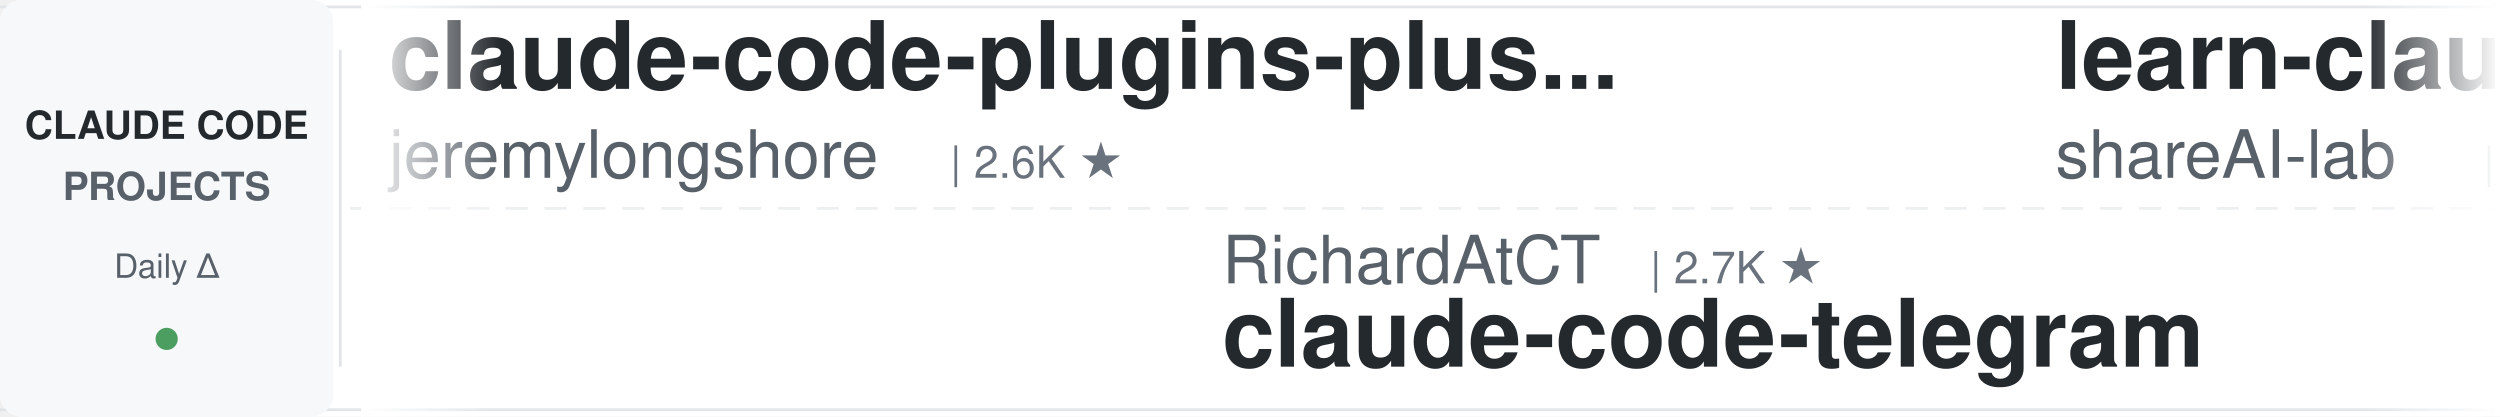
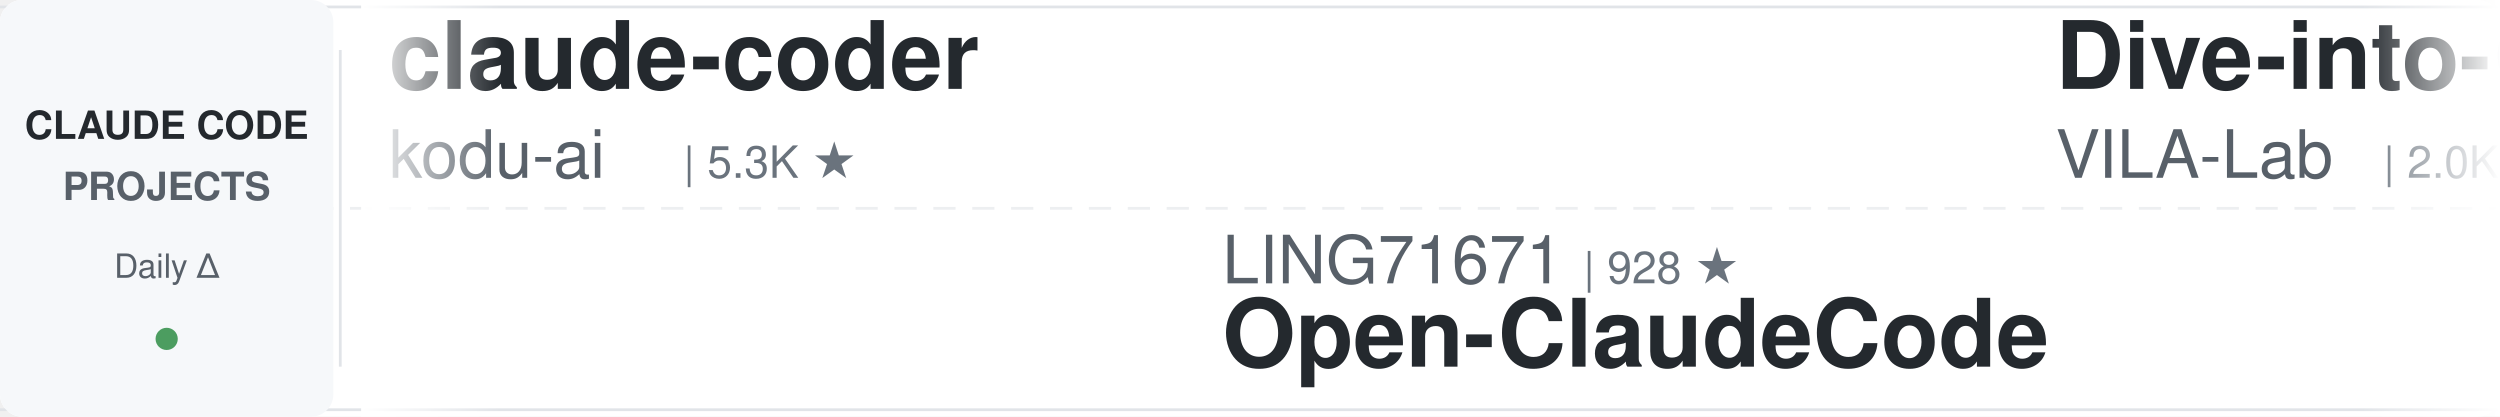
<svg xmlns="http://www.w3.org/2000/svg" width="900" height="150">
  <defs>
    <linearGradient id="leftFade" x1="0%" y1="0%" x2="100%" y2="0%">
      <stop offset="0%" style="stop-color:#ffffff;stop-opacity:1" />
      <stop offset="100%" style="stop-color:#ffffff;stop-opacity:0" />
    </linearGradient>
    <linearGradient id="rightFade" x1="0%" y1="0%" x2="100%" y2="0%">
      <stop offset="0%" style="stop-color:#ffffff;stop-opacity:0" />
      <stop offset="100%" style="stop-color:#ffffff;stop-opacity:1" />
    </linearGradient>
  </defs>
  <rect width="900" height="150" fill="#ffffff" rx="8" />
  <rect x="0" y="2" width="900" height="1" fill="#e1e4e8" />
  <rect x="0" y="147" width="900" height="1" fill="#e1e4e8" />
  <line x1="0" y1="75" x2="900" y2="75" stroke="#e1e4e8" stroke-width="1" stroke-dasharray="8 6" opacity="0.6" />
  <rect x="0" y="0" width="120" height="150" fill="#f6f8fa" rx="8" />
  <text x="60" y="50" font-family="-apple-system, BlinkMacSystemFont, 'Segoe UI', Helvetica, Arial, sans-serif" font-size="14" font-weight="600" fill="#24292e" text-anchor="middle">CLAUDE CODE</text>
  <text x="60" y="72" font-family="-apple-system, BlinkMacSystemFont, 'Segoe UI', Helvetica, Arial, sans-serif" font-size="14" font-weight="600" fill="#586069" text-anchor="middle">PROJECTS</text>
  <text x="60" y="100" font-family="-apple-system, BlinkMacSystemFont, 'Segoe UI', Helvetica, Arial, sans-serif" font-size="12" font-weight="500" fill="#586069" text-anchor="middle">Daily Δ</text>
  <circle cx="60" cy="122" r="4" fill="#22863a" opacity="0.8" />
  <rect x="122" y="18" width="1" height="114" fill="#e1e4e8" />
  <clipPath id="tickerClip">
    <rect x="130" y="0" width="770" height="150" />
  </clipPath>
  <g clip-path="url(#tickerClip)">
    <g id="tickerItems">
      <animateTransform attributeName="transform" attributeType="XML" type="translate" from="0 0" to="-3000 0" dur="54s" repeatCount="indefinite" />
      <g transform="translate(0, 0)">
-         <text x="140" y="32" font-family="-apple-system, BlinkMacSystemFont, 'Segoe UI', Helvetica, Arial, sans-serif" font-size="34" font-weight="600" fill="#24292e">claude-code-plugins-plus...</text>
-         <text x="140" y="64" font-family="-apple-system, BlinkMacSystemFont, 'Segoe UI', Helvetica, Arial, sans-serif" font-size="24" font-weight="400" fill="#586069">jeremylongshore</text>
-         <text x="342" y="64" font-family="-apple-system, BlinkMacSystemFont, 'Segoe UI', Helvetica, Arial, sans-serif" font-size="16" font-weight="500" fill="#6a737d">| 2.6K ★</text>
+         <text x="140" y="32" font-family="-apple-system, BlinkMacSystemFont, 'Segoe UI', Helvetica, Arial, sans-serif" font-size="34" font-weight="600" fill="#24292e">claude-coder</text>
+         <text x="140" y="64" font-family="-apple-system, BlinkMacSystemFont, 'Segoe UI', Helvetica, Arial, sans-serif" font-size="24" font-weight="400" fill="#586069">kodu-ai</text>
+         <text x="246" y="64" font-family="-apple-system, BlinkMacSystemFont, 'Segoe UI', Helvetica, Arial, sans-serif" font-size="16" font-weight="500" fill="#6a737d">| 5.3K ★</text>
      </g>
      <g transform="translate(300, 0)">
-         <text x="140" y="102" font-family="-apple-system, BlinkMacSystemFont, 'Segoe UI', Helvetica, Arial, sans-serif" font-size="24" font-weight="400" fill="#586069">RichardAtCT</text>
-         <text x="294" y="102" font-family="-apple-system, BlinkMacSystemFont, 'Segoe UI', Helvetica, Arial, sans-serif" font-size="16" font-weight="500" fill="#6a737d">| 2.7K ★</text>
-         <text x="140" y="132" font-family="-apple-system, BlinkMacSystemFont, 'Segoe UI', Helvetica, Arial, sans-serif" font-size="34" font-weight="600" fill="#24292e">claude-code-telegram</text>
+         <text x="140" y="102" font-family="-apple-system, BlinkMacSystemFont, 'Segoe UI', Helvetica, Arial, sans-serif" font-size="24" font-weight="400" fill="#586069">LING71671</text>
+         <text x="270" y="102" font-family="-apple-system, BlinkMacSystemFont, 'Segoe UI', Helvetica, Arial, sans-serif" font-size="16" font-weight="500" fill="#6a737d">| 928 ★</text>
+         <text x="140" y="132" font-family="-apple-system, BlinkMacSystemFont, 'Segoe UI', Helvetica, Arial, sans-serif" font-size="34" font-weight="600" fill="#24292e">Open-ClaudeCode</text>
      </g>
      <g transform="translate(600, 0)">
+         <text x="140" y="32" font-family="-apple-system, BlinkMacSystemFont, 'Segoe UI', Helvetica, Arial, sans-serif" font-size="34" font-weight="600" fill="#24292e">Dive-into-Claude-Code</text>
+         <text x="140" y="64" font-family="-apple-system, BlinkMacSystemFont, 'Segoe UI', Helvetica, Arial, sans-serif" font-size="24" font-weight="400" fill="#586069">VILA-Lab</text>
+         <text x="258" y="64" font-family="-apple-system, BlinkMacSystemFont, 'Segoe UI', Helvetica, Arial, sans-serif" font-size="16" font-weight="500" fill="#6a737d">| 2.0K ★</text>
+       </g>
+       <g transform="translate(900, 0)">
+         <text x="140" y="102" font-family="-apple-system, BlinkMacSystemFont, 'Segoe UI', Helvetica, Arial, sans-serif" font-size="24" font-weight="400" fill="#586069">Windy3f3f3f3f</text>
+         <text x="318" y="102" font-family="-apple-system, BlinkMacSystemFont, 'Segoe UI', Helvetica, Arial, sans-serif" font-size="16" font-weight="500" fill="#6a737d">| 3.3K ★</text>
+         <text x="140" y="132" font-family="-apple-system, BlinkMacSystemFont, 'Segoe UI', Helvetica, Arial, sans-serif" font-size="34" font-weight="600" fill="#24292e">how-claude-code-works</text>
+       </g>
+       <g transform="translate(1200, 0)">
+         <text x="140" y="32" font-family="-apple-system, BlinkMacSystemFont, 'Segoe UI', Helvetica, Arial, sans-serif" font-size="34" font-weight="600" fill="#24292e">claude-code-from-scratch</text>
+         <text x="140" y="64" font-family="-apple-system, BlinkMacSystemFont, 'Segoe UI', Helvetica, Arial, sans-serif" font-size="24" font-weight="400" fill="#586069">Windy3f3f3f3f</text>
+         <text x="318" y="64" font-family="-apple-system, BlinkMacSystemFont, 'Segoe UI', Helvetica, Arial, sans-serif" font-size="16" font-weight="500" fill="#6a737d">| 2.5K ★</text>
+       </g>
+       <g transform="translate(1500, 0)">
+         <text x="140" y="102" font-family="-apple-system, BlinkMacSystemFont, 'Segoe UI', Helvetica, Arial, sans-serif" font-size="24" font-weight="400" fill="#586069">nicedreamzapp</text>
+         <text x="318" y="102" font-family="-apple-system, BlinkMacSystemFont, 'Segoe UI', Helvetica, Arial, sans-serif" font-size="16" font-weight="500" fill="#6a737d">| 3.0K ★</text>
+         <text x="140" y="132" font-family="-apple-system, BlinkMacSystemFont, 'Segoe UI', Helvetica, Arial, sans-serif" font-size="34" font-weight="600" fill="#24292e">claude-code-local</text>
+       </g>
+       <g transform="translate(1800, 0)">
+         <text x="140" y="32" font-family="-apple-system, BlinkMacSystemFont, 'Segoe UI', Helvetica, Arial, sans-serif" font-size="34" font-weight="600" fill="#24292e">claude-code-source-build</text>
+         <text x="140" y="64" font-family="-apple-system, BlinkMacSystemFont, 'Segoe UI', Helvetica, Arial, sans-serif" font-size="24" font-weight="400" fill="#586069">andrew-kramer-inno</text>
+         <text x="378" y="64" font-family="-apple-system, BlinkMacSystemFont, 'Segoe UI', Helvetica, Arial, sans-serif" font-size="16" font-weight="500" fill="#6a737d">| 595 ★</text>
+       </g>
+       <g transform="translate(2100, 0)">
+         <text x="140" y="102" font-family="-apple-system, BlinkMacSystemFont, 'Segoe UI', Helvetica, Arial, sans-serif" font-size="24" font-weight="400" fill="#586069">anthropics</text>
+         <text x="282" y="102" font-family="-apple-system, BlinkMacSystemFont, 'Segoe UI', Helvetica, Arial, sans-serif" font-size="16" font-weight="500" fill="#6a737d">| 164.4K ★</text>
+         <text x="140" y="132" font-family="-apple-system, BlinkMacSystemFont, 'Segoe UI', Helvetica, Arial, sans-serif" font-size="34" font-weight="600" fill="#24292e">skills</text>
+       </g>
+       <g transform="translate(2400, 0)">
        <text x="140" y="32" font-family="-apple-system, BlinkMacSystemFont, 'Segoe UI', Helvetica, Arial, sans-serif" font-size="34" font-weight="600" fill="#24292e">learn-claude-code</text>
        <text x="140" y="64" font-family="-apple-system, BlinkMacSystemFont, 'Segoe UI', Helvetica, Arial, sans-serif" font-size="24" font-weight="400" fill="#586069">shareAI-lab</text>
        <text x="294" y="64" font-family="-apple-system, BlinkMacSystemFont, 'Segoe UI', Helvetica, Arial, sans-serif" font-size="16" font-weight="500" fill="#6a737d">| 72.3K ★</text>
      </g>
-       <g transform="translate(900, 0)">
-         <text x="140" y="102" font-family="-apple-system, BlinkMacSystemFont, 'Segoe UI', Helvetica, Arial, sans-serif" font-size="24" font-weight="400" fill="#586069">huangserva</text>
-         <text x="282" y="102" font-family="-apple-system, BlinkMacSystemFont, 'Segoe UI', Helvetica, Arial, sans-serif" font-size="16" font-weight="500" fill="#6a737d">| 624 ★</text>
-         <text x="140" y="132" font-family="-apple-system, BlinkMacSystemFont, 'Segoe UI', Helvetica, Arial, sans-serif" font-size="34" font-weight="600" fill="#24292e">claude-code-cli</text>
+       <g transform="translate(2700, 0)">
+         <text x="140" y="102" font-family="-apple-system, BlinkMacSystemFont, 'Segoe UI', Helvetica, Arial, sans-serif" font-size="24" font-weight="400" fill="#586069">xu-xiang</text>
+         <text x="258" y="102" font-family="-apple-system, BlinkMacSystemFont, 'Segoe UI', Helvetica, Arial, sans-serif" font-size="16" font-weight="500" fill="#6a737d">| 1.8K ★</text>
+         <text x="140" y="132" font-family="-apple-system, BlinkMacSystemFont, 'Segoe UI', Helvetica, Arial, sans-serif" font-size="34" font-weight="600" fill="#24292e">everything-claude-code-z...</text>
      </g>
-       <g transform="translate(1200, 0)">
+       <g transform="translate(3000, 0)">
+         <text x="140" y="32" font-family="-apple-system, BlinkMacSystemFont, 'Segoe UI', Helvetica, Arial, sans-serif" font-size="34" font-weight="600" fill="#24292e">claude-coder</text>
+         <text x="140" y="64" font-family="-apple-system, BlinkMacSystemFont, 'Segoe UI', Helvetica, Arial, sans-serif" font-size="24" font-weight="400" fill="#586069">kodu-ai</text>
+         <text x="246" y="64" font-family="-apple-system, BlinkMacSystemFont, 'Segoe UI', Helvetica, Arial, sans-serif" font-size="16" font-weight="500" fill="#6a737d">| 5.3K ★</text>
+       </g>
+       <g transform="translate(3300, 0)">
+         <text x="140" y="102" font-family="-apple-system, BlinkMacSystemFont, 'Segoe UI', Helvetica, Arial, sans-serif" font-size="24" font-weight="400" fill="#586069">LING71671</text>
+         <text x="270" y="102" font-family="-apple-system, BlinkMacSystemFont, 'Segoe UI', Helvetica, Arial, sans-serif" font-size="16" font-weight="500" fill="#6a737d">| 928 ★</text>
+         <text x="140" y="132" font-family="-apple-system, BlinkMacSystemFont, 'Segoe UI', Helvetica, Arial, sans-serif" font-size="34" font-weight="600" fill="#24292e">Open-ClaudeCode</text>
+       </g>
+       <g transform="translate(3600, 0)">
        <text x="140" y="32" font-family="-apple-system, BlinkMacSystemFont, 'Segoe UI', Helvetica, Arial, sans-serif" font-size="34" font-weight="600" fill="#24292e">Dive-into-Claude-Code</text>
        <text x="140" y="64" font-family="-apple-system, BlinkMacSystemFont, 'Segoe UI', Helvetica, Arial, sans-serif" font-size="24" font-weight="400" fill="#586069">VILA-Lab</text>
        <text x="258" y="64" font-family="-apple-system, BlinkMacSystemFont, 'Segoe UI', Helvetica, Arial, sans-serif" font-size="16" font-weight="500" fill="#6a737d">| 2.0K ★</text>
      </g>
-       <g transform="translate(1500, 0)">
-         <text x="140" y="102" font-family="-apple-system, BlinkMacSystemFont, 'Segoe UI', Helvetica, Arial, sans-serif" font-size="24" font-weight="400" fill="#586069">Njengah</text>
-         <text x="246" y="102" font-family="-apple-system, BlinkMacSystemFont, 'Segoe UI', Helvetica, Arial, sans-serif" font-size="16" font-weight="500" fill="#6a737d">| 1.9K ★</text>
-         <text x="140" y="132" font-family="-apple-system, BlinkMacSystemFont, 'Segoe UI', Helvetica, Arial, sans-serif" font-size="34" font-weight="600" fill="#24292e">claude-code-cheat-sheet</text>
-       </g>
-       <g transform="translate(1800, 0)">
-         <text x="140" y="32" font-family="-apple-system, BlinkMacSystemFont, 'Segoe UI', Helvetica, Arial, sans-serif" font-size="34" font-weight="600" fill="#24292e">claude-code-guide</text>
-         <text x="140" y="64" font-family="-apple-system, BlinkMacSystemFont, 'Segoe UI', Helvetica, Arial, sans-serif" font-size="24" font-weight="400" fill="#586069">Cranot</text>
-         <text x="234" y="64" font-family="-apple-system, BlinkMacSystemFont, 'Segoe UI', Helvetica, Arial, sans-serif" font-size="16" font-weight="500" fill="#6a737d">| 2.9K ★</text>
-       </g>
-       <g transform="translate(2100, 0)">
-         <text x="140" y="102" font-family="-apple-system, BlinkMacSystemFont, 'Segoe UI', Helvetica, Arial, sans-serif" font-size="24" font-weight="400" fill="#586069">OneRedOak</text>
-         <text x="270" y="102" font-family="-apple-system, BlinkMacSystemFont, 'Segoe UI', Helvetica, Arial, sans-serif" font-size="16" font-weight="500" fill="#6a737d">| 3.9K ★</text>
-         <text x="140" y="132" font-family="-apple-system, BlinkMacSystemFont, 'Segoe UI', Helvetica, Arial, sans-serif" font-size="34" font-weight="600" fill="#24292e">claude-code-workflows</text>
-       </g>
-       <g transform="translate(2400, 0)">
-         <text x="140" y="32" font-family="-apple-system, BlinkMacSystemFont, 'Segoe UI', Helvetica, Arial, sans-serif" font-size="34" font-weight="600" fill="#24292e">claude-code-from-source</text>
-         <text x="140" y="64" font-family="-apple-system, BlinkMacSystemFont, 'Segoe UI', Helvetica, Arial, sans-serif" font-size="24" font-weight="400" fill="#586069">alejandrobalderas</text>
-         <text x="366" y="64" font-family="-apple-system, BlinkMacSystemFont, 'Segoe UI', Helvetica, Arial, sans-serif" font-size="16" font-weight="500" fill="#6a737d">| 2.7K ★</text>
-       </g>
-       <g transform="translate(2700, 0)">
-         <text x="140" y="102" font-family="-apple-system, BlinkMacSystemFont, 'Segoe UI', Helvetica, Arial, sans-serif" font-size="24" font-weight="400" fill="#586069">ykdojo</text>
-         <text x="234" y="102" font-family="-apple-system, BlinkMacSystemFont, 'Segoe UI', Helvetica, Arial, sans-serif" font-size="16" font-weight="500" fill="#6a737d">| 9.4K ★</text>
-         <text x="140" y="132" font-family="-apple-system, BlinkMacSystemFont, 'Segoe UI', Helvetica, Arial, sans-serif" font-size="34" font-weight="600" fill="#24292e">claude-code-tips</text>
-       </g>
-       <g transform="translate(3000, 0)">
-         <text x="140" y="32" font-family="-apple-system, BlinkMacSystemFont, 'Segoe UI', Helvetica, Arial, sans-serif" font-size="34" font-weight="600" fill="#24292e">claude-code-plugins-plus...</text>
-         <text x="140" y="64" font-family="-apple-system, BlinkMacSystemFont, 'Segoe UI', Helvetica, Arial, sans-serif" font-size="24" font-weight="400" fill="#586069">jeremylongshore</text>
-         <text x="342" y="64" font-family="-apple-system, BlinkMacSystemFont, 'Segoe UI', Helvetica, Arial, sans-serif" font-size="16" font-weight="500" fill="#6a737d">| 2.6K ★</text>
-       </g>
-       <g transform="translate(3300, 0)">
-         <text x="140" y="102" font-family="-apple-system, BlinkMacSystemFont, 'Segoe UI', Helvetica, Arial, sans-serif" font-size="24" font-weight="400" fill="#586069">RichardAtCT</text>
-         <text x="294" y="102" font-family="-apple-system, BlinkMacSystemFont, 'Segoe UI', Helvetica, Arial, sans-serif" font-size="16" font-weight="500" fill="#6a737d">| 2.7K ★</text>
-         <text x="140" y="132" font-family="-apple-system, BlinkMacSystemFont, 'Segoe UI', Helvetica, Arial, sans-serif" font-size="34" font-weight="600" fill="#24292e">claude-code-telegram</text>
-       </g>
-       <g transform="translate(3600, 0)">
-         <text x="140" y="32" font-family="-apple-system, BlinkMacSystemFont, 'Segoe UI', Helvetica, Arial, sans-serif" font-size="34" font-weight="600" fill="#24292e">learn-claude-code</text>
-         <text x="140" y="64" font-family="-apple-system, BlinkMacSystemFont, 'Segoe UI', Helvetica, Arial, sans-serif" font-size="24" font-weight="400" fill="#586069">shareAI-lab</text>
-         <text x="294" y="64" font-family="-apple-system, BlinkMacSystemFont, 'Segoe UI', Helvetica, Arial, sans-serif" font-size="16" font-weight="500" fill="#6a737d">| 72.3K ★</text>
-       </g>
      <g transform="translate(3900, 0)">
-         <text x="140" y="102" font-family="-apple-system, BlinkMacSystemFont, 'Segoe UI', Helvetica, Arial, sans-serif" font-size="24" font-weight="400" fill="#586069">huangserva</text>
-         <text x="282" y="102" font-family="-apple-system, BlinkMacSystemFont, 'Segoe UI', Helvetica, Arial, sans-serif" font-size="16" font-weight="500" fill="#6a737d">| 624 ★</text>
-         <text x="140" y="132" font-family="-apple-system, BlinkMacSystemFont, 'Segoe UI', Helvetica, Arial, sans-serif" font-size="34" font-weight="600" fill="#24292e">claude-code-cli</text>
+         <text x="140" y="102" font-family="-apple-system, BlinkMacSystemFont, 'Segoe UI', Helvetica, Arial, sans-serif" font-size="24" font-weight="400" fill="#586069">Windy3f3f3f3f</text>
+         <text x="318" y="102" font-family="-apple-system, BlinkMacSystemFont, 'Segoe UI', Helvetica, Arial, sans-serif" font-size="16" font-weight="500" fill="#6a737d">| 3.3K ★</text>
+         <text x="140" y="132" font-family="-apple-system, BlinkMacSystemFont, 'Segoe UI', Helvetica, Arial, sans-serif" font-size="34" font-weight="600" fill="#24292e">how-claude-code-works</text>
      </g>
    </g>
  </g>
  <rect x="130" y="0" width="50" height="150" fill="url(#leftFade)" />
  <rect x="850" y="0" width="50" height="150" fill="url(#rightFade)" />
</svg>
